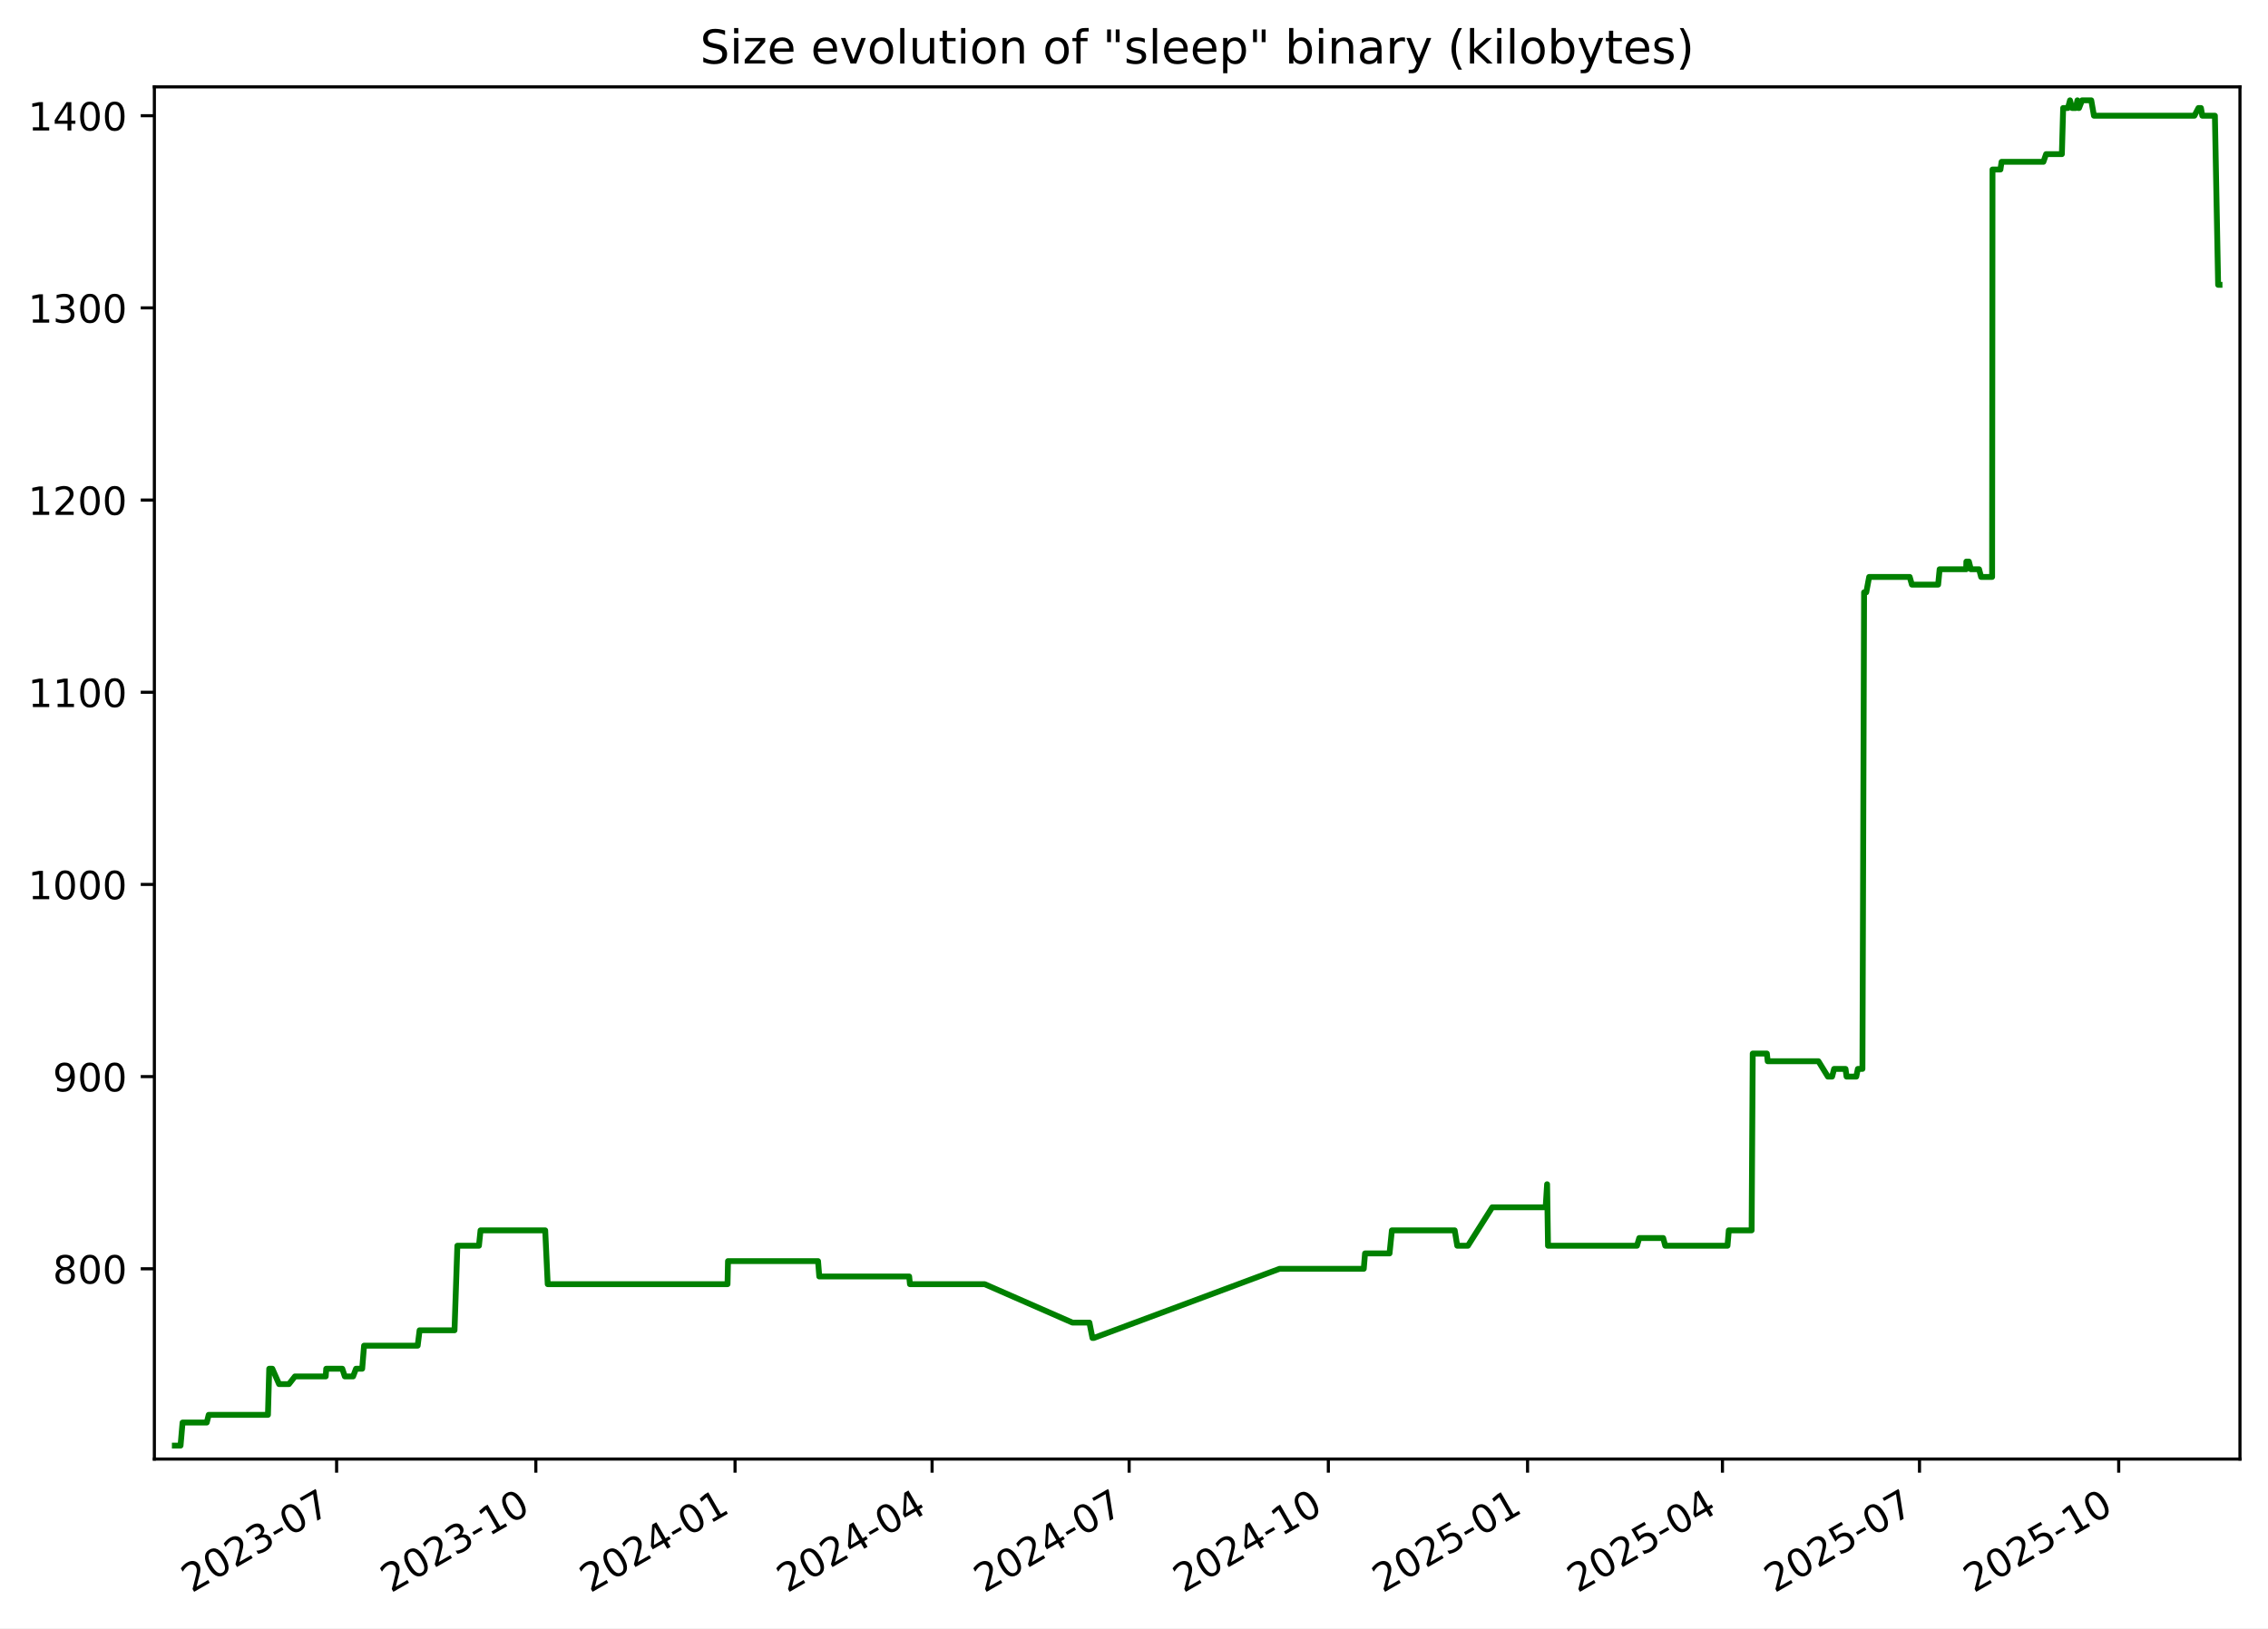
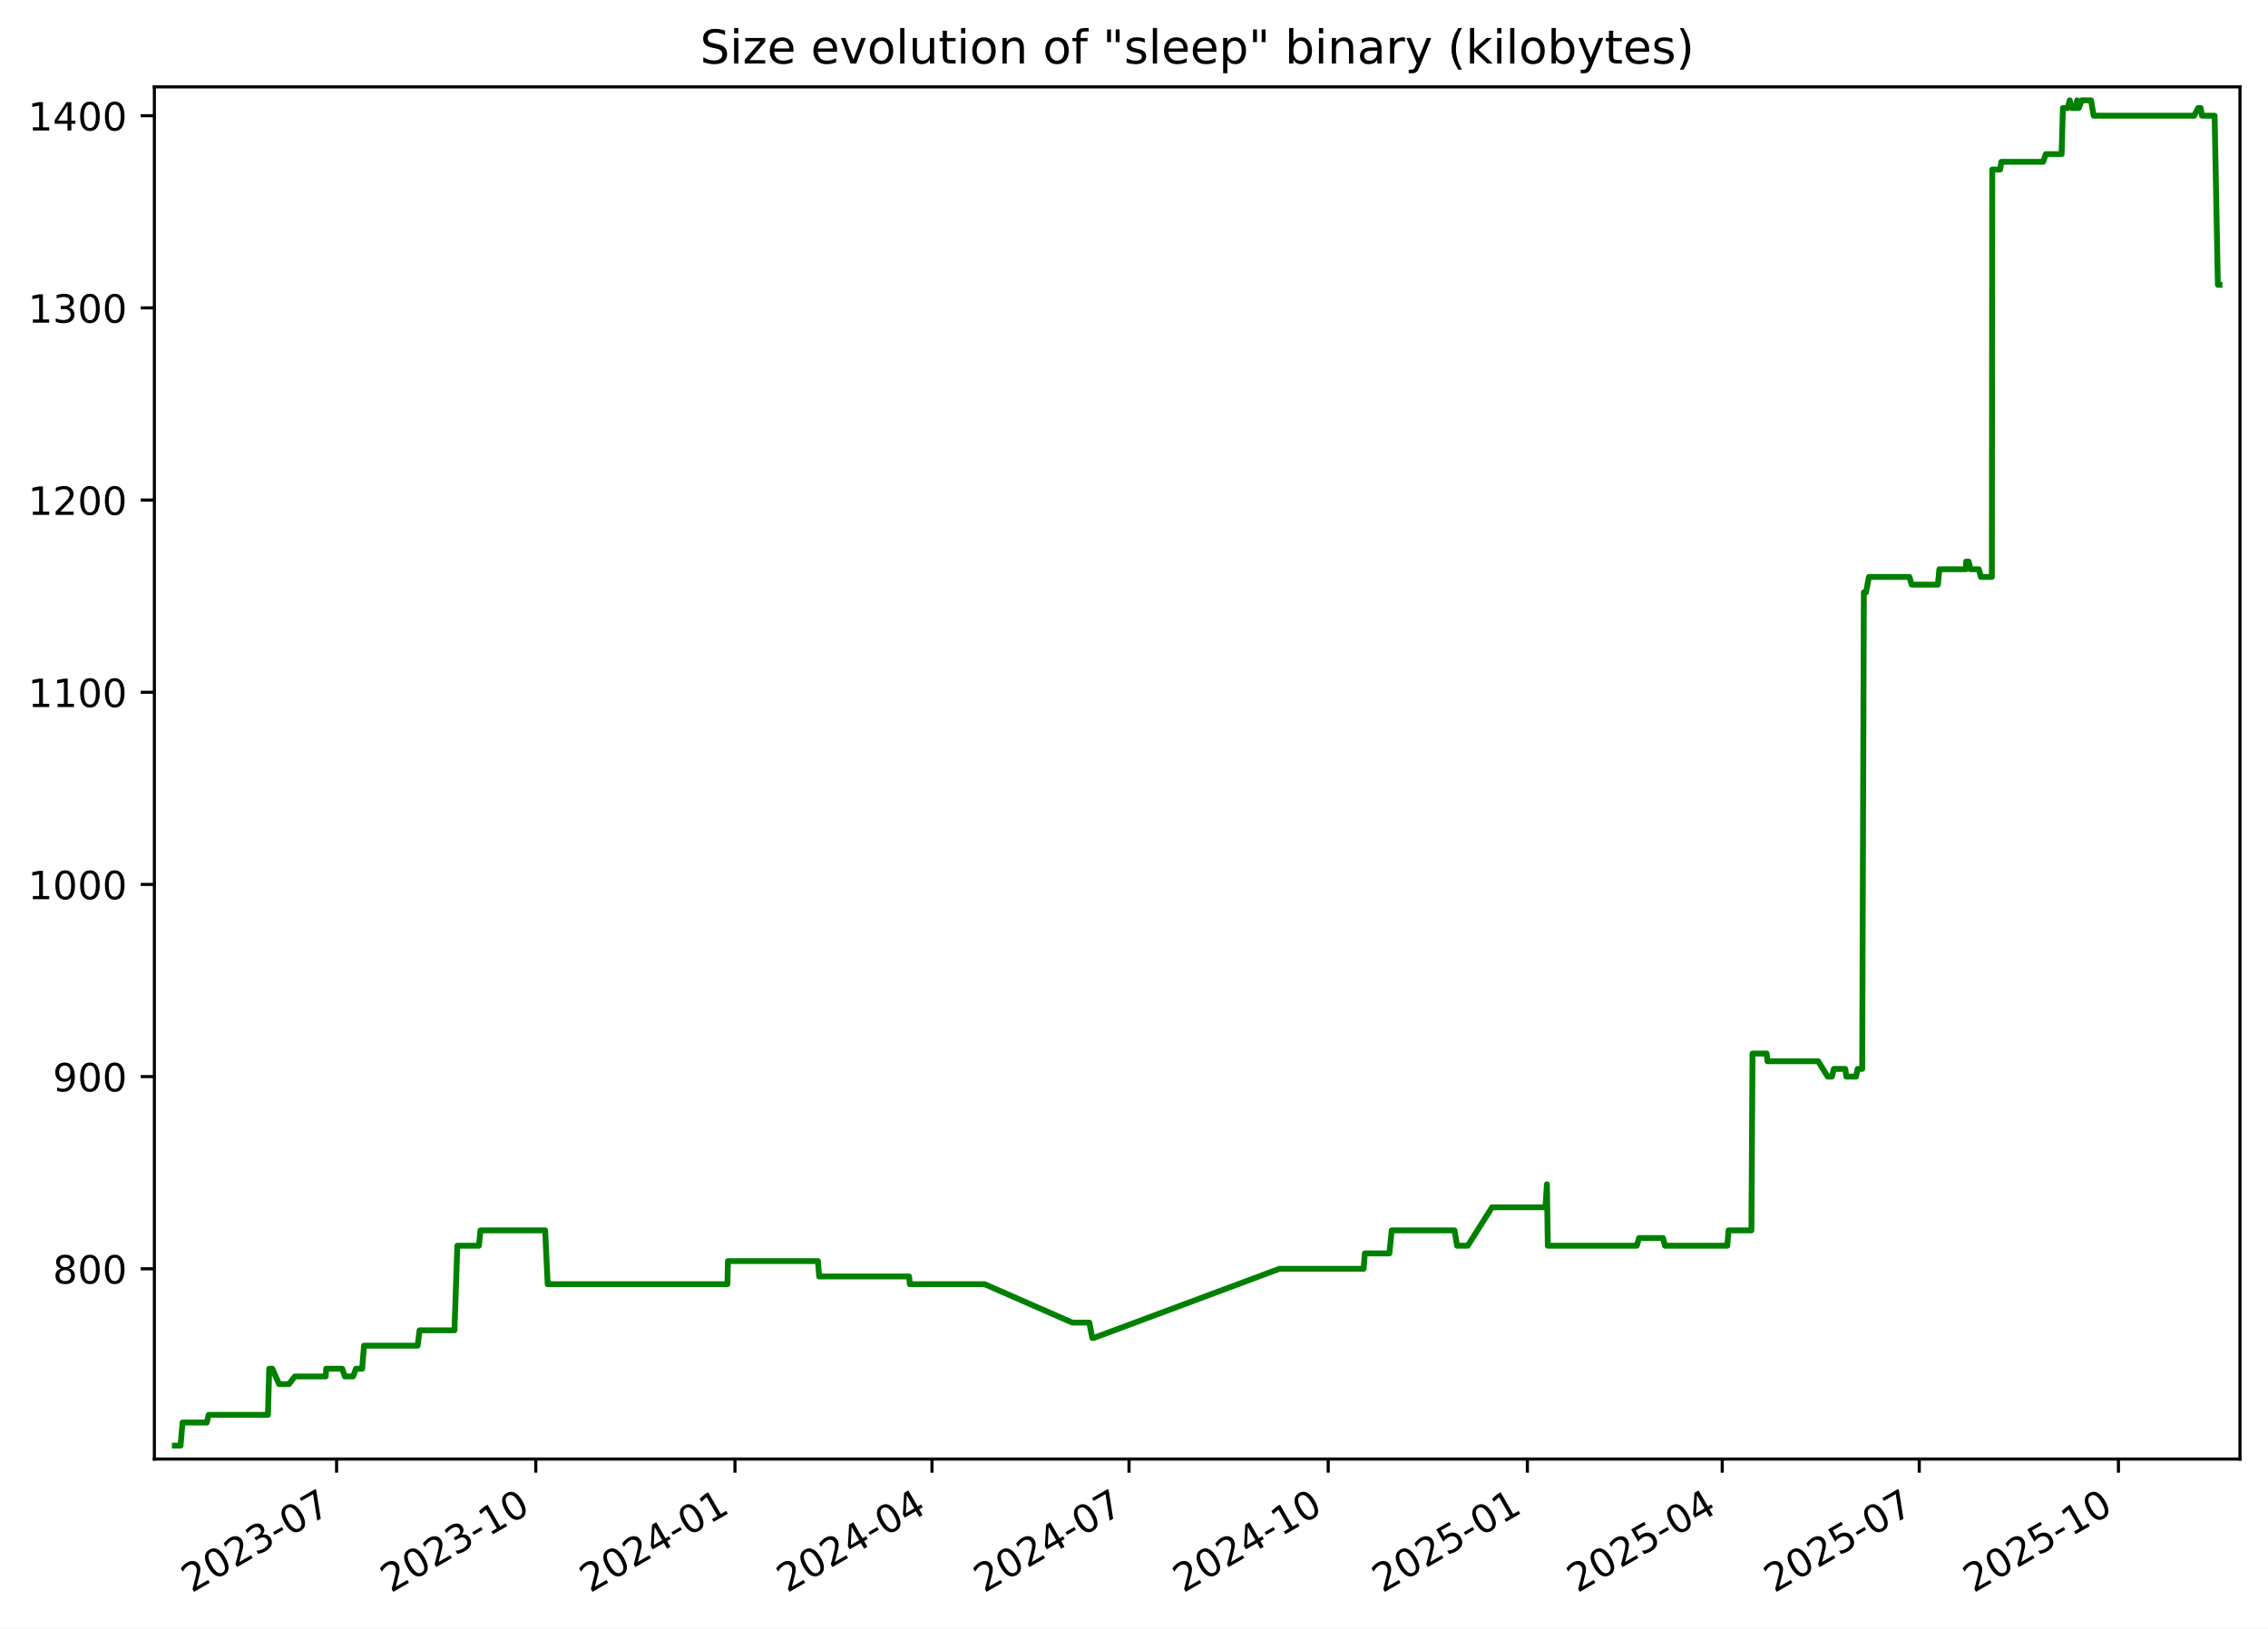
<svg xmlns="http://www.w3.org/2000/svg" xmlns:xlink="http://www.w3.org/1999/xlink" width="582.53pt" height="418.303pt" viewBox="0 0 582.53 418.303" version="1.1">
  <defs>
    <style type="text/css">*{stroke-linejoin: round; stroke-linecap: butt}</style>
  </defs>
  <g id="figure_1">
    <g id="patch_1">
      <path d="M -0 418.303  L 582.53 418.303  L 582.53 0  L -0 0  z " style="fill: #ffffff" />
    </g>
    <g id="axes_1">
      <g id="patch_2">
        <path d="M 39.65 374.83  L 575.33 374.83  L 575.33 22.318  L 39.65 22.318  z " style="fill: #ffffff" />
      </g>
      <g id="matplotlib.axis_1">
        <g id="xtick_1">
          <g id="line2d_1">
            <defs>
-               <path id="m749575034f" d="M 0 0  L 0 3.5  " style="stroke: #000000; stroke-width: 0.8" />
+               <path id="m4afc8cca38" d="M 0 0  L 0 3.5  " style="stroke: #000000; stroke-width: 0.8" />
            </defs>
            <g>
-               <use xlink:href="#m749575034f" x="86.459" y="374.83" style="stroke: #000000; stroke-width: 0.8" />
+               <use xlink:href="#m4afc8cca38" x="86.453" y="374.83" style="stroke: #000000; stroke-width: 0.8" />
            </g>
          </g>
          <g id="text_1">
-             <g transform="translate(49.23414 409.302) rotate(-30) scale(0.1 -0.1)">
+             <g transform="translate(49.22843 409.302) rotate(-30) scale(0.1 -0.1)">
              <defs>
                <path id="DejaVuSans-32" d="M 1228 531  L 3431 531  L 3431 0  L 469 0  L 469 531  Q 828 903 1448 1529  Q 2069 2156 2228 2338  Q 2531 2678 2651 2914  Q 2772 3150 2772 3378  Q 2772 3750 2511 3984  Q 2250 4219 1831 4219  Q 1534 4219 1204 4116  Q 875 4013 500 3803  L 500 4441  Q 881 4594 1212 4672  Q 1544 4750 1819 4750  Q 2544 4750 2975 4387  Q 3406 4025 3406 3419  Q 3406 3131 3298 2873  Q 3191 2616 2906 2266  Q 2828 2175 2409 1742  Q 1991 1309 1228 531  z " transform="scale(0.015625)" />
                <path id="DejaVuSans-30" d="M 2034 4250  Q 1547 4250 1301 3770  Q 1056 3291 1056 2328  Q 1056 1369 1301 889  Q 1547 409 2034 409  Q 2525 409 2770 889  Q 3016 1369 3016 2328  Q 3016 3291 2770 3770  Q 2525 4250 2034 4250  z M 2034 4750  Q 2819 4750 3233 4129  Q 3647 3509 3647 2328  Q 3647 1150 3233 529  Q 2819 -91 2034 -91  Q 1250 -91 836 529  Q 422 1150 422 2328  Q 422 3509 836 4129  Q 1250 4750 2034 4750  z " transform="scale(0.015625)" />
                <path id="DejaVuSans-33" d="M 2597 2516  Q 3050 2419 3304 2112  Q 3559 1806 3559 1356  Q 3559 666 3084 287  Q 2609 -91 1734 -91  Q 1441 -91 1130 -33  Q 819 25 488 141  L 488 750  Q 750 597 1062 519  Q 1375 441 1716 441  Q 2309 441 2620 675  Q 2931 909 2931 1356  Q 2931 1769 2642 2001  Q 2353 2234 1838 2234  L 1294 2234  L 1294 2753  L 1863 2753  Q 2328 2753 2575 2939  Q 2822 3125 2822 3475  Q 2822 3834 2567 4026  Q 2313 4219 1838 4219  Q 1578 4219 1281 4162  Q 984 4106 628 3988  L 628 4550  Q 988 4650 1302 4700  Q 1616 4750 1894 4750  Q 2613 4750 3031 4423  Q 3450 4097 3450 3541  Q 3450 3153 3228 2886  Q 3006 2619 2597 2516  z " transform="scale(0.015625)" />
                <path id="DejaVuSans-2d" d="M 313 2009  L 1997 2009  L 1997 1497  L 313 1497  L 313 2009  z " transform="scale(0.015625)" />
                <path id="DejaVuSans-37" d="M 525 4666  L 3525 4666  L 3525 4397  L 1831 0  L 1172 0  L 2766 4134  L 525 4134  L 525 4666  z " transform="scale(0.015625)" />
              </defs>
              <use xlink:href="#DejaVuSans-32" />
              <use xlink:href="#DejaVuSans-30" x="63.623" />
              <use xlink:href="#DejaVuSans-32" x="127.246" />
              <use xlink:href="#DejaVuSans-33" x="190.869" />
              <use xlink:href="#DejaVuSans-2d" x="254.492" />
              <use xlink:href="#DejaVuSans-30" x="290.576" />
              <use xlink:href="#DejaVuSans-37" x="354.199" />
            </g>
          </g>
        </g>
        <g id="xtick_2">
          <g id="line2d_2">
            <g>
-               <use xlink:href="#m749575034f" x="137.626" y="374.83" style="stroke: #000000; stroke-width: 0.8" />
+               <use xlink:href="#m4afc8cca38" x="137.614" y="374.83" style="stroke: #000000; stroke-width: 0.8" />
            </g>
          </g>
          <g id="text_2">
-             <g transform="translate(100.4016 409.302) rotate(-30) scale(0.1 -0.1)">
+             <g transform="translate(100.3889 409.302) rotate(-30) scale(0.1 -0.1)">
              <defs>
                <path id="DejaVuSans-31" d="M 794 531  L 1825 531  L 1825 4091  L 703 3866  L 703 4441  L 1819 4666  L 2450 4666  L 2450 531  L 3481 531  L 3481 0  L 794 0  L 794 531  z " transform="scale(0.015625)" />
              </defs>
              <use xlink:href="#DejaVuSans-32" />
              <use xlink:href="#DejaVuSans-30" x="63.623" />
              <use xlink:href="#DejaVuSans-32" x="127.246" />
              <use xlink:href="#DejaVuSans-33" x="190.869" />
              <use xlink:href="#DejaVuSans-2d" x="254.492" />
              <use xlink:href="#DejaVuSans-31" x="290.576" />
              <use xlink:href="#DejaVuSans-30" x="354.199" />
            </g>
          </g>
        </g>
        <g id="xtick_3">
          <g id="line2d_3">
            <g>
-               <use xlink:href="#m749575034f" x="188.794" y="374.83" style="stroke: #000000; stroke-width: 0.8" />
+               <use xlink:href="#m4afc8cca38" x="188.774" y="374.83" style="stroke: #000000; stroke-width: 0.8" />
            </g>
          </g>
          <g id="text_3">
-             <g transform="translate(151.5691 409.302) rotate(-30) scale(0.1 -0.1)">
+             <g transform="translate(151.5493 409.302) rotate(-30) scale(0.1 -0.1)">
              <defs>
                <path id="DejaVuSans-34" d="M 2419 4116  L 825 1625  L 2419 1625  L 2419 4116  z M 2253 4666  L 3047 4666  L 3047 1625  L 3713 1625  L 3713 1100  L 3047 1100  L 3047 0  L 2419 0  L 2419 1100  L 313 1100  L 313 1709  L 2253 4666  z " transform="scale(0.015625)" />
              </defs>
              <use xlink:href="#DejaVuSans-32" />
              <use xlink:href="#DejaVuSans-30" x="63.623" />
              <use xlink:href="#DejaVuSans-32" x="127.246" />
              <use xlink:href="#DejaVuSans-34" x="190.869" />
              <use xlink:href="#DejaVuSans-2d" x="254.492" />
              <use xlink:href="#DejaVuSans-30" x="290.576" />
              <use xlink:href="#DejaVuSans-31" x="354.199" />
            </g>
          </g>
        </g>
        <g id="xtick_4">
          <g id="line2d_4">
            <g>
-               <use xlink:href="#m749575034f" x="239.405" y="374.83" style="stroke: #000000; stroke-width: 0.8" />
+               <use xlink:href="#m4afc8cca38" x="239.378" y="374.83" style="stroke: #000000; stroke-width: 0.8" />
            </g>
          </g>
          <g id="text_4">
-             <g transform="translate(202.1804 409.302) rotate(-30) scale(0.1 -0.1)">
+             <g transform="translate(202.1536 409.302) rotate(-30) scale(0.1 -0.1)">
              <use xlink:href="#DejaVuSans-32" />
              <use xlink:href="#DejaVuSans-30" x="63.623" />
              <use xlink:href="#DejaVuSans-32" x="127.246" />
              <use xlink:href="#DejaVuSans-34" x="190.869" />
              <use xlink:href="#DejaVuSans-2d" x="254.492" />
              <use xlink:href="#DejaVuSans-30" x="290.576" />
              <use xlink:href="#DejaVuSans-34" x="354.199" />
            </g>
          </g>
        </g>
        <g id="xtick_5">
          <g id="line2d_5">
            <g>
-               <use xlink:href="#m749575034f" x="290.016" y="374.83" style="stroke: #000000; stroke-width: 0.8" />
+               <use xlink:href="#m4afc8cca38" x="289.983" y="374.83" style="stroke: #000000; stroke-width: 0.8" />
            </g>
          </g>
          <g id="text_5">
-             <g transform="translate(252.7916 409.302) rotate(-30) scale(0.1 -0.1)">
+             <g transform="translate(252.758 409.302) rotate(-30) scale(0.1 -0.1)">
              <use xlink:href="#DejaVuSans-32" />
              <use xlink:href="#DejaVuSans-30" x="63.623" />
              <use xlink:href="#DejaVuSans-32" x="127.246" />
              <use xlink:href="#DejaVuSans-34" x="190.869" />
              <use xlink:href="#DejaVuSans-2d" x="254.492" />
              <use xlink:href="#DejaVuSans-30" x="290.576" />
              <use xlink:href="#DejaVuSans-37" x="354.199" />
            </g>
          </g>
        </g>
        <g id="xtick_6">
          <g id="line2d_6">
            <g>
-               <use xlink:href="#m749575034f" x="341.184" y="374.83" style="stroke: #000000; stroke-width: 0.8" />
+               <use xlink:href="#m4afc8cca38" x="341.143" y="374.83" style="stroke: #000000; stroke-width: 0.8" />
            </g>
          </g>
          <g id="text_6">
-             <g transform="translate(303.9591 409.302) rotate(-30) scale(0.1 -0.1)">
+             <g transform="translate(303.9184 409.302) rotate(-30) scale(0.1 -0.1)">
              <use xlink:href="#DejaVuSans-32" />
              <use xlink:href="#DejaVuSans-30" x="63.623" />
              <use xlink:href="#DejaVuSans-32" x="127.246" />
              <use xlink:href="#DejaVuSans-34" x="190.869" />
              <use xlink:href="#DejaVuSans-2d" x="254.492" />
              <use xlink:href="#DejaVuSans-31" x="290.576" />
              <use xlink:href="#DejaVuSans-30" x="354.199" />
            </g>
          </g>
        </g>
        <g id="xtick_7">
          <g id="line2d_7">
            <g>
-               <use xlink:href="#m749575034f" x="392.351" y="374.83" style="stroke: #000000; stroke-width: 0.8" />
+               <use xlink:href="#m4afc8cca38" x="392.304" y="374.83" style="stroke: #000000; stroke-width: 0.8" />
            </g>
          </g>
          <g id="text_7">
-             <g transform="translate(355.1266 409.302) rotate(-30) scale(0.1 -0.1)">
+             <g transform="translate(355.0788 409.302) rotate(-30) scale(0.1 -0.1)">
              <defs>
                <path id="DejaVuSans-35" d="M 691 4666  L 3169 4666  L 3169 4134  L 1269 4134  L 1269 2991  Q 1406 3038 1543 3061  Q 1681 3084 1819 3084  Q 2600 3084 3056 2656  Q 3513 2228 3513 1497  Q 3513 744 3044 326  Q 2575 -91 1722 -91  Q 1428 -91 1123 -41  Q 819 9 494 109  L 494 744  Q 775 591 1075 516  Q 1375 441 1709 441  Q 2250 441 2565 725  Q 2881 1009 2881 1497  Q 2881 1984 2565 2268  Q 2250 2553 1709 2553  Q 1456 2553 1204 2497  Q 953 2441 691 2322  L 691 4666  z " transform="scale(0.015625)" />
              </defs>
              <use xlink:href="#DejaVuSans-32" />
              <use xlink:href="#DejaVuSans-30" x="63.623" />
              <use xlink:href="#DejaVuSans-32" x="127.246" />
              <use xlink:href="#DejaVuSans-35" x="190.869" />
              <use xlink:href="#DejaVuSans-2d" x="254.492" />
              <use xlink:href="#DejaVuSans-30" x="290.576" />
              <use xlink:href="#DejaVuSans-31" x="354.199" />
            </g>
          </g>
        </g>
        <g id="xtick_8">
          <g id="line2d_8">
            <g>
-               <use xlink:href="#m749575034f" x="442.407" y="374.83" style="stroke: #000000; stroke-width: 0.8" />
+               <use xlink:href="#m4afc8cca38" x="442.352" y="374.83" style="stroke: #000000; stroke-width: 0.8" />
            </g>
          </g>
          <g id="text_8">
-             <g transform="translate(405.1817 409.302) rotate(-30) scale(0.1 -0.1)">
+             <g transform="translate(405.1271 409.302) rotate(-30) scale(0.1 -0.1)">
              <use xlink:href="#DejaVuSans-32" />
              <use xlink:href="#DejaVuSans-30" x="63.623" />
              <use xlink:href="#DejaVuSans-32" x="127.246" />
              <use xlink:href="#DejaVuSans-35" x="190.869" />
              <use xlink:href="#DejaVuSans-2d" x="254.492" />
              <use xlink:href="#DejaVuSans-30" x="290.576" />
              <use xlink:href="#DejaVuSans-34" x="354.199" />
            </g>
          </g>
        </g>
        <g id="xtick_9">
          <g id="line2d_9">
            <g>
-               <use xlink:href="#m749575034f" x="493.018" y="374.83" style="stroke: #000000; stroke-width: 0.8" />
+               <use xlink:href="#m4afc8cca38" x="492.956" y="374.83" style="stroke: #000000; stroke-width: 0.8" />
            </g>
          </g>
          <g id="text_9">
-             <g transform="translate(455.793 409.302) rotate(-30) scale(0.1 -0.1)">
+             <g transform="translate(455.7314 409.302) rotate(-30) scale(0.1 -0.1)">
              <use xlink:href="#DejaVuSans-32" />
              <use xlink:href="#DejaVuSans-30" x="63.623" />
              <use xlink:href="#DejaVuSans-32" x="127.246" />
              <use xlink:href="#DejaVuSans-35" x="190.869" />
              <use xlink:href="#DejaVuSans-2d" x="254.492" />
              <use xlink:href="#DejaVuSans-30" x="290.576" />
              <use xlink:href="#DejaVuSans-37" x="354.199" />
            </g>
          </g>
        </g>
        <g id="xtick_10">
          <g id="line2d_10">
            <g>
-               <use xlink:href="#m749575034f" x="544.185" y="374.83" style="stroke: #000000; stroke-width: 0.8" />
+               <use xlink:href="#m4afc8cca38" x="544.117" y="374.83" style="stroke: #000000; stroke-width: 0.8" />
            </g>
          </g>
          <g id="text_10">
-             <g transform="translate(506.9604 409.302) rotate(-30) scale(0.1 -0.1)">
+             <g transform="translate(506.8918 409.302) rotate(-30) scale(0.1 -0.1)">
              <use xlink:href="#DejaVuSans-32" />
              <use xlink:href="#DejaVuSans-30" x="63.623" />
              <use xlink:href="#DejaVuSans-32" x="127.246" />
              <use xlink:href="#DejaVuSans-35" x="190.869" />
              <use xlink:href="#DejaVuSans-2d" x="254.492" />
              <use xlink:href="#DejaVuSans-31" x="290.576" />
              <use xlink:href="#DejaVuSans-30" x="354.199" />
            </g>
          </g>
        </g>
      </g>
      <g id="matplotlib.axis_2">
        <g id="ytick_1">
          <g id="line2d_11">
            <defs>
-               <path id="mb7e9431dbb" d="M 0 0  L -3.5 0  " style="stroke: #000000; stroke-width: 0.8" />
+               <path id="m33bb5fd0d9" d="M 0 0  L -3.5 0  " style="stroke: #000000; stroke-width: 0.8" />
            </defs>
            <g>
-               <use xlink:href="#mb7e9431dbb" x="39.65" y="325.952" style="stroke: #000000; stroke-width: 0.8" />
+               <use xlink:href="#m33bb5fd0d9" x="39.65" y="325.952" style="stroke: #000000; stroke-width: 0.8" />
            </g>
          </g>
          <g id="text_11">
            <g transform="translate(13.5625 329.7516) scale(0.1 -0.1)">
              <defs>
                <path id="DejaVuSans-38" d="M 2034 2216  Q 1584 2216 1326 1975  Q 1069 1734 1069 1313  Q 1069 891 1326 650  Q 1584 409 2034 409  Q 2484 409 2743 651  Q 3003 894 3003 1313  Q 3003 1734 2745 1975  Q 2488 2216 2034 2216  z M 1403 2484  Q 997 2584 770 2862  Q 544 3141 544 3541  Q 544 4100 942 4425  Q 1341 4750 2034 4750  Q 2731 4750 3128 4425  Q 3525 4100 3525 3541  Q 3525 3141 3298 2862  Q 3072 2584 2669 2484  Q 3125 2378 3379 2068  Q 3634 1759 3634 1313  Q 3634 634 3220 271  Q 2806 -91 2034 -91  Q 1263 -91 848 271  Q 434 634 434 1313  Q 434 1759 690 2068  Q 947 2378 1403 2484  z M 1172 3481  Q 1172 3119 1398 2916  Q 1625 2713 2034 2713  Q 2441 2713 2670 2916  Q 2900 3119 2900 3481  Q 2900 3844 2670 4047  Q 2441 4250 2034 4250  Q 1625 4250 1398 4047  Q 1172 3844 1172 3481  z " transform="scale(0.015625)" />
              </defs>
              <use xlink:href="#DejaVuSans-38" />
              <use xlink:href="#DejaVuSans-30" x="63.623" />
              <use xlink:href="#DejaVuSans-30" x="127.246" />
            </g>
          </g>
        </g>
        <g id="ytick_2">
          <g id="line2d_12">
            <g>
-               <use xlink:href="#mb7e9431dbb" x="39.65" y="276.581" style="stroke: #000000; stroke-width: 0.8" />
+               <use xlink:href="#m33bb5fd0d9" x="39.65" y="276.581" style="stroke: #000000; stroke-width: 0.8" />
            </g>
          </g>
          <g id="text_12">
            <g transform="translate(13.5625 280.3802) scale(0.1 -0.1)">
              <defs>
                <path id="DejaVuSans-39" d="M 703 97  L 703 672  Q 941 559 1184 500  Q 1428 441 1663 441  Q 2288 441 2617 861  Q 2947 1281 2994 2138  Q 2813 1869 2534 1725  Q 2256 1581 1919 1581  Q 1219 1581 811 2004  Q 403 2428 403 3163  Q 403 3881 828 4315  Q 1253 4750 1959 4750  Q 2769 4750 3195 4129  Q 3622 3509 3622 2328  Q 3622 1225 3098 567  Q 2575 -91 1691 -91  Q 1453 -91 1209 -44  Q 966 3 703 97  z M 1959 2075  Q 2384 2075 2632 2365  Q 2881 2656 2881 3163  Q 2881 3666 2632 3958  Q 2384 4250 1959 4250  Q 1534 4250 1286 3958  Q 1038 3666 1038 3163  Q 1038 2656 1286 2365  Q 1534 2075 1959 2075  z " transform="scale(0.015625)" />
              </defs>
              <use xlink:href="#DejaVuSans-39" />
              <use xlink:href="#DejaVuSans-30" x="63.623" />
              <use xlink:href="#DejaVuSans-30" x="127.246" />
            </g>
          </g>
        </g>
        <g id="ytick_3">
          <g id="line2d_13">
            <g>
-               <use xlink:href="#mb7e9431dbb" x="39.65" y="227.21" style="stroke: #000000; stroke-width: 0.8" />
+               <use xlink:href="#m33bb5fd0d9" x="39.65" y="227.21" style="stroke: #000000; stroke-width: 0.8" />
            </g>
          </g>
          <g id="text_13">
            <g transform="translate(7.2 231.0088) scale(0.1 -0.1)">
              <use xlink:href="#DejaVuSans-31" />
              <use xlink:href="#DejaVuSans-30" x="63.623" />
              <use xlink:href="#DejaVuSans-30" x="127.246" />
              <use xlink:href="#DejaVuSans-30" x="190.869" />
            </g>
          </g>
        </g>
        <g id="ytick_4">
          <g id="line2d_14">
            <g>
-               <use xlink:href="#mb7e9431dbb" x="39.65" y="177.838" style="stroke: #000000; stroke-width: 0.8" />
+               <use xlink:href="#m33bb5fd0d9" x="39.65" y="177.838" style="stroke: #000000; stroke-width: 0.8" />
            </g>
          </g>
          <g id="text_14">
            <g transform="translate(7.2 181.6373) scale(0.1 -0.1)">
              <use xlink:href="#DejaVuSans-31" />
              <use xlink:href="#DejaVuSans-31" x="63.623" />
              <use xlink:href="#DejaVuSans-30" x="127.246" />
              <use xlink:href="#DejaVuSans-30" x="190.869" />
            </g>
          </g>
        </g>
        <g id="ytick_5">
          <g id="line2d_15">
            <g>
-               <use xlink:href="#mb7e9431dbb" x="39.65" y="128.467" style="stroke: #000000; stroke-width: 0.8" />
+               <use xlink:href="#m33bb5fd0d9" x="39.65" y="128.467" style="stroke: #000000; stroke-width: 0.8" />
            </g>
          </g>
          <g id="text_15">
            <g transform="translate(7.2 132.2659) scale(0.1 -0.1)">
              <use xlink:href="#DejaVuSans-31" />
              <use xlink:href="#DejaVuSans-32" x="63.623" />
              <use xlink:href="#DejaVuSans-30" x="127.246" />
              <use xlink:href="#DejaVuSans-30" x="190.869" />
            </g>
          </g>
        </g>
        <g id="ytick_6">
          <g id="line2d_16">
            <g>
-               <use xlink:href="#mb7e9431dbb" x="39.65" y="79.095" style="stroke: #000000; stroke-width: 0.8" />
+               <use xlink:href="#m33bb5fd0d9" x="39.65" y="79.095" style="stroke: #000000; stroke-width: 0.8" />
            </g>
          </g>
          <g id="text_16">
            <g transform="translate(7.2 82.89449) scale(0.1 -0.1)">
              <use xlink:href="#DejaVuSans-31" />
              <use xlink:href="#DejaVuSans-33" x="63.623" />
              <use xlink:href="#DejaVuSans-30" x="127.246" />
              <use xlink:href="#DejaVuSans-30" x="190.869" />
            </g>
          </g>
        </g>
        <g id="ytick_7">
          <g id="line2d_17">
            <g>
-               <use xlink:href="#mb7e9431dbb" x="39.65" y="29.724" style="stroke: #000000; stroke-width: 0.8" />
+               <use xlink:href="#m33bb5fd0d9" x="39.65" y="29.724" style="stroke: #000000; stroke-width: 0.8" />
            </g>
          </g>
          <g id="text_17">
            <g transform="translate(7.2 33.52306) scale(0.1 -0.1)">
              <use xlink:href="#DejaVuSans-31" />
              <use xlink:href="#DejaVuSans-34" x="63.623" />
              <use xlink:href="#DejaVuSans-30" x="127.246" />
              <use xlink:href="#DejaVuSans-30" x="190.869" />
            </g>
          </g>
        </g>
      </g>
      <g id="line2d_18">
-         <path d="M 44.902 371.374  L 46.374 371.374  L 46.889 365.45  L 53.105 365.45  L 53.605 363.475  L 68.824 363.475  L 69.15 351.626  L 69.945 351.626  L 71.678 355.575  L 74.211 355.575  L 75.756 353.6  L 83.664 353.6  L 83.791 351.626  L 87.917 351.626  L 88.562 353.6  L 90.693 353.6  L 91.439 351.626  L 93.027 351.626  L 93.511 345.701  L 107.282 345.701  L 107.771 341.751  L 116.741 341.751  L 117.474 320.028  L 123.016 320.028  L 123.425 316.078  L 140.035 316.078  L 140.68 329.902  L 186.864 329.902  L 186.984 323.978  L 210.115 323.978  L 210.427 327.927  L 233.521 327.927  L 233.718 329.902  L 252.91 329.902  L 275.451 339.776  L 279.814 339.776  L 280.597 343.726  L 280.936 343.726  L 328.662 325.952  L 350.281 325.952  L 350.605 322.003  L 356.9 322.003  L 357.502 316.078  L 373.637 316.078  L 374.29 320.028  L 377.029 320.028  L 383.276 310.154  L 396.998 310.154  L 397.369 304.229  L 397.603 320.028  L 420.454 320.028  L 421.038 318.053  L 427.188 318.053  L 427.712 320.028  L 443.707 320.028  L 444.035 316.078  L 449.901 316.078  L 450.184 270.656  L 453.818 270.656  L 454.028 272.631  L 467.057 272.631  L 469.488 276.581  L 470.571 276.581  L 471.083 274.606  L 474.019 274.606  L 474.286 276.581  L 476.78 276.581  L 477.183 274.606  L 478.363 274.606  L 478.785 152.165  L 479.347 152.165  L 480.089 148.215  L 490.499 148.215  L 491.067 150.19  L 497.807 150.19  L 498.19 146.24  L 505.003 146.24  L 505.056 144.266  L 505.705 144.266  L 506.203 146.24  L 508.32 146.24  L 508.845 148.215  L 511.67 148.215  L 511.769 43.548  L 513.806 43.548  L 514.099 41.573  L 524.844 41.573  L 525.538 39.598  L 529.587 39.598  L 529.918 27.749  L 531.148 27.749  L 531.676 25.774  L 532.221 27.749  L 533.187 27.749  L 533.575 25.774  L 533.83 27.749  L 533.998 27.749  L 534.775 25.774  L 537.135 25.774  L 537.825 29.724  L 563.631 29.724  L 564.665 27.749  L 565.306 27.749  L 565.654 29.724  L 568.892 29.724  L 569.724 73.171  L 570.078 73.171  L 570.078 73.171  " clip-path="url(#p977e0aeffd)" style="fill: none; stroke: #008000; stroke-width: 1.5; stroke-linecap: square" />
+         <path d="M 44.902 371.374  L 46.374 371.374  L 46.889 365.45  L 53.104 365.45  L 53.604 363.475  L 68.821 363.475  L 69.147 351.626  L 69.941 351.626  L 71.675 355.575  L 74.207 355.575  L 75.752 353.6  L 83.659 353.6  L 83.785 351.626  L 87.911 351.626  L 88.556 353.6  L 90.687 353.6  L 91.433 351.626  L 93.02 351.626  L 93.505 345.701  L 107.273 345.701  L 107.762 341.751  L 116.732 341.751  L 117.464 320.028  L 123.005 320.028  L 123.414 316.078  L 140.022 316.078  L 140.667 329.902  L 186.844 329.902  L 186.964 323.978  L 210.092 323.978  L 210.404 327.927  L 233.495 327.927  L 233.692 329.902  L 252.881 329.902  L 275.42 339.776  L 279.782 339.776  L 280.565 343.726  L 280.903 343.726  L 328.623 325.952  L 350.239 325.952  L 350.563 322.003  L 356.858 322.003  L 357.459 316.078  L 373.592 316.078  L 374.245 320.028  L 376.983 320.028  L 383.229 310.154  L 396.95 310.154  L 397.321 304.229  L 397.554 320.028  L 420.402 320.028  L 420.986 318.053  L 427.136 318.053  L 427.659 320.028  L 443.653 320.028  L 443.98 316.078  L 449.846 316.078  L 450.129 270.656  L 453.762 270.656  L 453.972 272.631  L 466.999 272.631  L 469.429 276.581  L 470.513 276.581  L 471.024 274.606  L 473.96 274.606  L 474.227 276.581  L 476.721 276.581  L 477.123 274.606  L 478.304 274.606  L 478.726 152.165  L 479.287 152.165  L 480.03 148.215  L 490.438 148.215  L 491.006 150.19  L 497.745 150.19  L 498.127 146.24  L 504.94 146.24  L 504.993 144.266  L 505.642 144.266  L 506.14 146.24  L 508.257 146.24  L 508.782 148.215  L 511.606 148.215  L 511.705 43.548  L 513.742 43.548  L 514.035 41.573  L 524.778 41.573  L 525.472 39.598  L 529.521 39.598  L 529.851 27.749  L 531.081 27.749  L 531.609 25.774  L 532.154 27.749  L 533.12 27.749  L 533.508 25.774  L 533.763 27.749  L 533.931 27.749  L 534.708 25.774  L 537.068 25.774  L 537.758 29.724  L 563.56 29.724  L 564.593 27.749  L 565.234 27.749  L 565.583 29.724  L 568.82 29.724  L 569.652 73.171  L 570.078 73.171  L 570.078 73.171  " clip-path="url(#p1fa44b397a)" style="fill: none; stroke: #008000; stroke-width: 1.5; stroke-linecap: square" />
      </g>
      <g id="patch_3">
        <path d="M 39.65 374.83  L 39.65 22.318  " style="fill: none; stroke: #000000; stroke-width: 0.8; stroke-linejoin: miter; stroke-linecap: square" />
      </g>
      <g id="patch_4">
        <path d="M 575.33 374.83  L 575.33 22.318  " style="fill: none; stroke: #000000; stroke-width: 0.8; stroke-linejoin: miter; stroke-linecap: square" />
      </g>
      <g id="patch_5">
        <path d="M 39.65 374.83  L 575.33 374.83  " style="fill: none; stroke: #000000; stroke-width: 0.8; stroke-linejoin: miter; stroke-linecap: square" />
      </g>
      <g id="patch_6">
        <path d="M 39.65 22.318  L 575.33 22.318  " style="fill: none; stroke: #000000; stroke-width: 0.8; stroke-linejoin: miter; stroke-linecap: square" />
      </g>
      <g id="text_18">
        <g transform="translate(179.8091 16.31812) scale(0.12 -0.12)">
          <defs>
            <path id="DejaVuSans-53" d="M 3425 4513  L 3425 3897  Q 3066 4069 2747 4153  Q 2428 4238 2131 4238  Q 1616 4238 1336 4038  Q 1056 3838 1056 3469  Q 1056 3159 1242 3001  Q 1428 2844 1947 2747  L 2328 2669  Q 3034 2534 3370 2195  Q 3706 1856 3706 1288  Q 3706 609 3251 259  Q 2797 -91 1919 -91  Q 1588 -91 1214 -16  Q 841 59 441 206  L 441 856  Q 825 641 1194 531  Q 1563 422 1919 422  Q 2459 422 2753 634  Q 3047 847 3047 1241  Q 3047 1584 2836 1778  Q 2625 1972 2144 2069  L 1759 2144  Q 1053 2284 737 2584  Q 422 2884 422 3419  Q 422 4038 858 4394  Q 1294 4750 2059 4750  Q 2388 4750 2728 4690  Q 3069 4631 3425 4513  z " transform="scale(0.015625)" />
            <path id="DejaVuSans-69" d="M 603 3500  L 1178 3500  L 1178 0  L 603 0  L 603 3500  z M 603 4863  L 1178 4863  L 1178 4134  L 603 4134  L 603 4863  z " transform="scale(0.015625)" />
            <path id="DejaVuSans-7a" d="M 353 3500  L 3084 3500  L 3084 2975  L 922 459  L 3084 459  L 3084 0  L 275 0  L 275 525  L 2438 3041  L 353 3041  L 353 3500  z " transform="scale(0.015625)" />
            <path id="DejaVuSans-65" d="M 3597 1894  L 3597 1613  L 953 1613  Q 991 1019 1311 708  Q 1631 397 2203 397  Q 2534 397 2845 478  Q 3156 559 3463 722  L 3463 178  Q 3153 47 2828 -22  Q 2503 -91 2169 -91  Q 1331 -91 842 396  Q 353 884 353 1716  Q 353 2575 817 3079  Q 1281 3584 2069 3584  Q 2775 3584 3186 3129  Q 3597 2675 3597 1894  z M 3022 2063  Q 3016 2534 2758 2815  Q 2500 3097 2075 3097  Q 1594 3097 1305 2825  Q 1016 2553 972 2059  L 3022 2063  z " transform="scale(0.015625)" />
            <path id="DejaVuSans-20" transform="scale(0.015625)" />
            <path id="DejaVuSans-76" d="M 191 3500  L 800 3500  L 1894 563  L 2988 3500  L 3597 3500  L 2284 0  L 1503 0  L 191 3500  z " transform="scale(0.015625)" />
            <path id="DejaVuSans-6f" d="M 1959 3097  Q 1497 3097 1228 2736  Q 959 2375 959 1747  Q 959 1119 1226 758  Q 1494 397 1959 397  Q 2419 397 2687 759  Q 2956 1122 2956 1747  Q 2956 2369 2687 2733  Q 2419 3097 1959 3097  z M 1959 3584  Q 2709 3584 3137 3096  Q 3566 2609 3566 1747  Q 3566 888 3137 398  Q 2709 -91 1959 -91  Q 1206 -91 779 398  Q 353 888 353 1747  Q 353 2609 779 3096  Q 1206 3584 1959 3584  z " transform="scale(0.015625)" />
            <path id="DejaVuSans-6c" d="M 603 4863  L 1178 4863  L 1178 0  L 603 0  L 603 4863  z " transform="scale(0.015625)" />
            <path id="DejaVuSans-75" d="M 544 1381  L 544 3500  L 1119 3500  L 1119 1403  Q 1119 906 1312 657  Q 1506 409 1894 409  Q 2359 409 2629 706  Q 2900 1003 2900 1516  L 2900 3500  L 3475 3500  L 3475 0  L 2900 0  L 2900 538  Q 2691 219 2414 64  Q 2138 -91 1772 -91  Q 1169 -91 856 284  Q 544 659 544 1381  z M 1991 3584  L 1991 3584  z " transform="scale(0.015625)" />
            <path id="DejaVuSans-74" d="M 1172 4494  L 1172 3500  L 2356 3500  L 2356 3053  L 1172 3053  L 1172 1153  Q 1172 725 1289 603  Q 1406 481 1766 481  L 2356 481  L 2356 0  L 1766 0  Q 1100 0 847 248  Q 594 497 594 1153  L 594 3053  L 172 3053  L 172 3500  L 594 3500  L 594 4494  L 1172 4494  z " transform="scale(0.015625)" />
            <path id="DejaVuSans-6e" d="M 3513 2113  L 3513 0  L 2938 0  L 2938 2094  Q 2938 2591 2744 2837  Q 2550 3084 2163 3084  Q 1697 3084 1428 2787  Q 1159 2491 1159 1978  L 1159 0  L 581 0  L 581 3500  L 1159 3500  L 1159 2956  Q 1366 3272 1645 3428  Q 1925 3584 2291 3584  Q 2894 3584 3203 3211  Q 3513 2838 3513 2113  z " transform="scale(0.015625)" />
            <path id="DejaVuSans-66" d="M 2375 4863  L 2375 4384  L 1825 4384  Q 1516 4384 1395 4259  Q 1275 4134 1275 3809  L 1275 3500  L 2222 3500  L 2222 3053  L 1275 3053  L 1275 0  L 697 0  L 697 3053  L 147 3053  L 147 3500  L 697 3500  L 697 3744  Q 697 4328 969 4595  Q 1241 4863 1831 4863  L 2375 4863  z " transform="scale(0.015625)" />
            <path id="DejaVuSans-22" d="M 1147 4666  L 1147 2931  L 616 2931  L 616 4666  L 1147 4666  z M 2328 4666  L 2328 2931  L 1797 2931  L 1797 4666  L 2328 4666  z " transform="scale(0.015625)" />
            <path id="DejaVuSans-73" d="M 2834 3397  L 2834 2853  Q 2591 2978 2328 3040  Q 2066 3103 1784 3103  Q 1356 3103 1142 2972  Q 928 2841 928 2578  Q 928 2378 1081 2264  Q 1234 2150 1697 2047  L 1894 2003  Q 2506 1872 2764 1633  Q 3022 1394 3022 966  Q 3022 478 2636 193  Q 2250 -91 1575 -91  Q 1294 -91 989 -36  Q 684 19 347 128  L 347 722  Q 666 556 975 473  Q 1284 391 1588 391  Q 1994 391 2212 530  Q 2431 669 2431 922  Q 2431 1156 2273 1281  Q 2116 1406 1581 1522  L 1381 1569  Q 847 1681 609 1914  Q 372 2147 372 2553  Q 372 3047 722 3315  Q 1072 3584 1716 3584  Q 2034 3584 2315 3537  Q 2597 3491 2834 3397  z " transform="scale(0.015625)" />
            <path id="DejaVuSans-70" d="M 1159 525  L 1159 -1331  L 581 -1331  L 581 3500  L 1159 3500  L 1159 2969  Q 1341 3281 1617 3432  Q 1894 3584 2278 3584  Q 2916 3584 3314 3078  Q 3713 2572 3713 1747  Q 3713 922 3314 415  Q 2916 -91 2278 -91  Q 1894 -91 1617 61  Q 1341 213 1159 525  z M 3116 1747  Q 3116 2381 2855 2742  Q 2594 3103 2138 3103  Q 1681 3103 1420 2742  Q 1159 2381 1159 1747  Q 1159 1113 1420 752  Q 1681 391 2138 391  Q 2594 391 2855 752  Q 3116 1113 3116 1747  z " transform="scale(0.015625)" />
            <path id="DejaVuSans-62" d="M 3116 1747  Q 3116 2381 2855 2742  Q 2594 3103 2138 3103  Q 1681 3103 1420 2742  Q 1159 2381 1159 1747  Q 1159 1113 1420 752  Q 1681 391 2138 391  Q 2594 391 2855 752  Q 3116 1113 3116 1747  z M 1159 2969  Q 1341 3281 1617 3432  Q 1894 3584 2278 3584  Q 2916 3584 3314 3078  Q 3713 2572 3713 1747  Q 3713 922 3314 415  Q 2916 -91 2278 -91  Q 1894 -91 1617 61  Q 1341 213 1159 525  L 1159 0  L 581 0  L 581 4863  L 1159 4863  L 1159 2969  z " transform="scale(0.015625)" />
            <path id="DejaVuSans-61" d="M 2194 1759  Q 1497 1759 1228 1600  Q 959 1441 959 1056  Q 959 750 1161 570  Q 1363 391 1709 391  Q 2188 391 2477 730  Q 2766 1069 2766 1631  L 2766 1759  L 2194 1759  z M 3341 1997  L 3341 0  L 2766 0  L 2766 531  Q 2569 213 2275 61  Q 1981 -91 1556 -91  Q 1019 -91 701 211  Q 384 513 384 1019  Q 384 1609 779 1909  Q 1175 2209 1959 2209  L 2766 2209  L 2766 2266  Q 2766 2663 2505 2880  Q 2244 3097 1772 3097  Q 1472 3097 1187 3025  Q 903 2953 641 2809  L 641 3341  Q 956 3463 1253 3523  Q 1550 3584 1831 3584  Q 2591 3584 2966 3190  Q 3341 2797 3341 1997  z " transform="scale(0.015625)" />
            <path id="DejaVuSans-72" d="M 2631 2963  Q 2534 3019 2420 3045  Q 2306 3072 2169 3072  Q 1681 3072 1420 2755  Q 1159 2438 1159 1844  L 1159 0  L 581 0  L 581 3500  L 1159 3500  L 1159 2956  Q 1341 3275 1631 3429  Q 1922 3584 2338 3584  Q 2397 3584 2469 3576  Q 2541 3569 2628 3553  L 2631 2963  z " transform="scale(0.015625)" />
            <path id="DejaVuSans-79" d="M 2059 -325  Q 1816 -950 1584 -1140  Q 1353 -1331 966 -1331  L 506 -1331  L 506 -850  L 844 -850  Q 1081 -850 1212 -737  Q 1344 -625 1503 -206  L 1606 56  L 191 3500  L 800 3500  L 1894 763  L 2988 3500  L 3597 3500  L 2059 -325  z " transform="scale(0.015625)" />
            <path id="DejaVuSans-28" d="M 1984 4856  Q 1566 4138 1362 3434  Q 1159 2731 1159 2009  Q 1159 1288 1364 580  Q 1569 -128 1984 -844  L 1484 -844  Q 1016 -109 783 600  Q 550 1309 550 2009  Q 550 2706 781 3412  Q 1013 4119 1484 4856  L 1984 4856  z " transform="scale(0.015625)" />
            <path id="DejaVuSans-6b" d="M 581 4863  L 1159 4863  L 1159 1991  L 2875 3500  L 3609 3500  L 1753 1863  L 3688 0  L 2938 0  L 1159 1709  L 1159 0  L 581 0  L 581 4863  z " transform="scale(0.015625)" />
            <path id="DejaVuSans-29" d="M 513 4856  L 1013 4856  Q 1481 4119 1714 3412  Q 1947 2706 1947 2009  Q 1947 1309 1714 600  Q 1481 -109 1013 -844  L 513 -844  Q 928 -128 1133 580  Q 1338 1288 1338 2009  Q 1338 2731 1133 3434  Q 928 4138 513 4856  z " transform="scale(0.015625)" />
          </defs>
          <use xlink:href="#DejaVuSans-53" />
          <use xlink:href="#DejaVuSans-69" x="63.477" />
          <use xlink:href="#DejaVuSans-7a" x="91.26" />
          <use xlink:href="#DejaVuSans-65" x="143.75" />
          <use xlink:href="#DejaVuSans-20" x="205.273" />
          <use xlink:href="#DejaVuSans-65" x="237.061" />
          <use xlink:href="#DejaVuSans-76" x="298.584" />
          <use xlink:href="#DejaVuSans-6f" x="357.764" />
          <use xlink:href="#DejaVuSans-6c" x="418.945" />
          <use xlink:href="#DejaVuSans-75" x="446.729" />
          <use xlink:href="#DejaVuSans-74" x="510.107" />
          <use xlink:href="#DejaVuSans-69" x="549.316" />
          <use xlink:href="#DejaVuSans-6f" x="577.1" />
          <use xlink:href="#DejaVuSans-6e" x="638.281" />
          <use xlink:href="#DejaVuSans-20" x="701.66" />
          <use xlink:href="#DejaVuSans-6f" x="733.447" />
          <use xlink:href="#DejaVuSans-66" x="794.629" />
          <use xlink:href="#DejaVuSans-20" x="829.834" />
          <use xlink:href="#DejaVuSans-22" x="861.621" />
          <use xlink:href="#DejaVuSans-73" x="907.617" />
          <use xlink:href="#DejaVuSans-6c" x="959.717" />
          <use xlink:href="#DejaVuSans-65" x="987.5" />
          <use xlink:href="#DejaVuSans-65" x="1049.023" />
          <use xlink:href="#DejaVuSans-70" x="1110.547" />
          <use xlink:href="#DejaVuSans-22" x="1174.023" />
          <use xlink:href="#DejaVuSans-20" x="1220.02" />
          <use xlink:href="#DejaVuSans-62" x="1251.807" />
          <use xlink:href="#DejaVuSans-69" x="1315.283" />
          <use xlink:href="#DejaVuSans-6e" x="1343.066" />
          <use xlink:href="#DejaVuSans-61" x="1406.445" />
          <use xlink:href="#DejaVuSans-72" x="1467.725" />
          <use xlink:href="#DejaVuSans-79" x="1508.838" />
          <use xlink:href="#DejaVuSans-20" x="1568.018" />
          <use xlink:href="#DejaVuSans-28" x="1599.805" />
          <use xlink:href="#DejaVuSans-6b" x="1638.818" />
          <use xlink:href="#DejaVuSans-69" x="1696.729" />
          <use xlink:href="#DejaVuSans-6c" x="1724.512" />
          <use xlink:href="#DejaVuSans-6f" x="1752.295" />
          <use xlink:href="#DejaVuSans-62" x="1813.477" />
          <use xlink:href="#DejaVuSans-79" x="1876.953" />
          <use xlink:href="#DejaVuSans-74" x="1936.133" />
          <use xlink:href="#DejaVuSans-65" x="1975.342" />
          <use xlink:href="#DejaVuSans-73" x="2036.865" />
          <use xlink:href="#DejaVuSans-29" x="2088.965" />
        </g>
      </g>
    </g>
  </g>
  <defs>
-     <clipPath id="p977e0aeffd">
+     <clipPath id="p1fa44b397a">
      <rect x="39.65" y="22.318" width="535.68" height="352.512" />
    </clipPath>
  </defs>
</svg>
